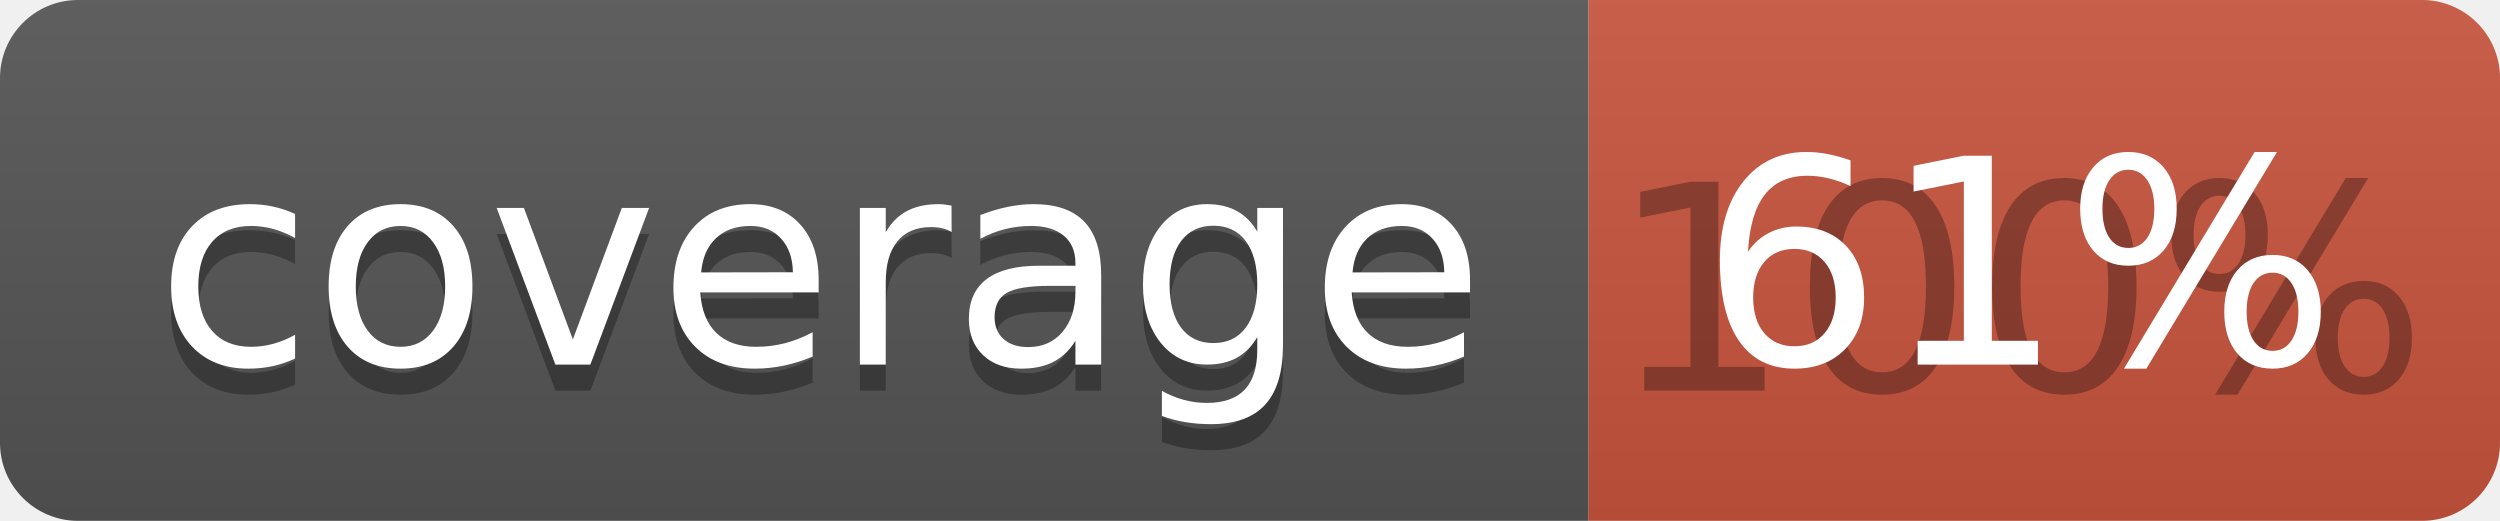
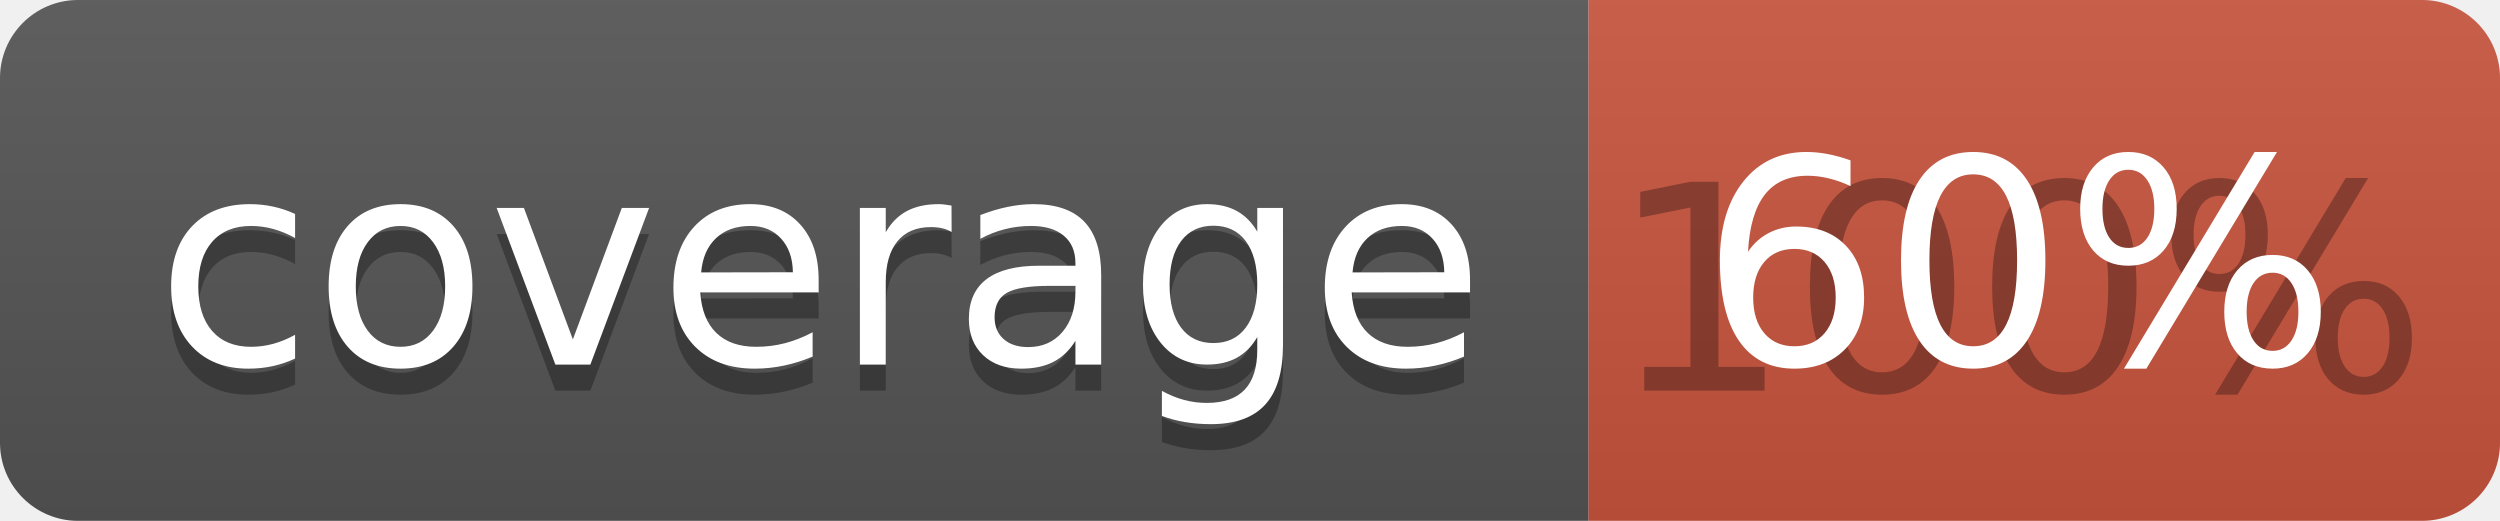
<svg xmlns="http://www.w3.org/2000/svg" width="96" height="20">
  <linearGradient id="b" x2="0" y2="100%">
    <stop offset="0" stop-color="#bbb" stop-opacity=".1" />
    <stop offset="1" stop-opacity=".1" />
  </linearGradient>
  <clipPath id="a">
    <rect width="96" height="20" rx="3" fill="#fff" />
  </clipPath>
  <g clip-path="url(#a)">
    <path fill="#555" d="M0 0h61v20H0z" />
    <path fill="#CA553E" d="M61 0h35v20H61z" />
    <path fill="url(#b)" d="M0 0h96v20H0z" />
  </g>
  <g fill="#fff" text-anchor="middle" font-family="DejaVu Sans,Verdana,Geneva,sans-serif" font-size="110">
    <text x="315" y="150" fill="#010101" fill-opacity=".3" transform="scale(.1)" textLength="510">coverage</text>
    <text x="315" y="140" transform="scale(.1)" textLength="510">coverage</text>
    <text x="775" y="150" fill="#010101" fill-opacity=".3" transform="scale(.1)" textLength="250">100%</text>
-     <text x="775" y="140" transform="scale(.1)" textLength="250">61%</text>
+     <text x="775" y="140" transform="scale(.1)" textLength="250">60%</text>
  </g>
</svg>
